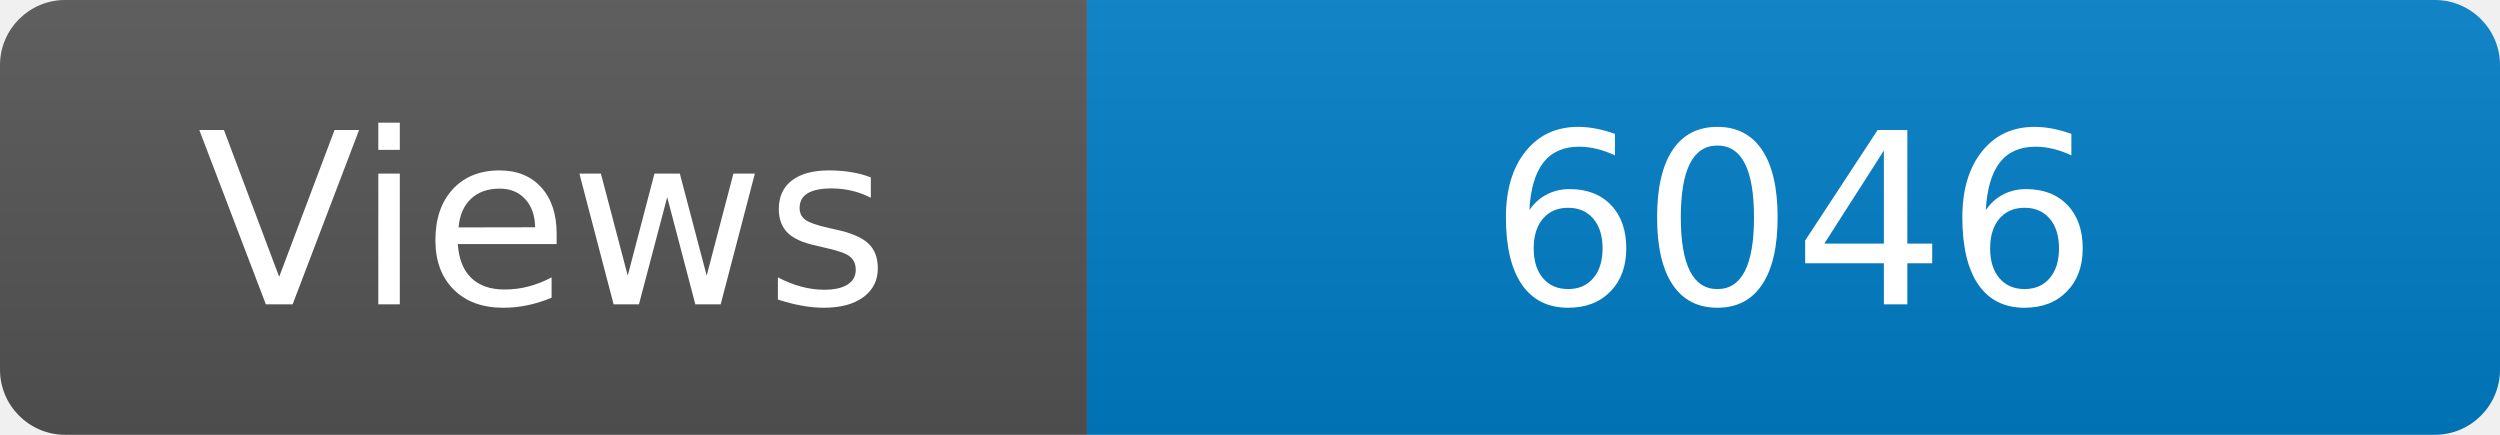
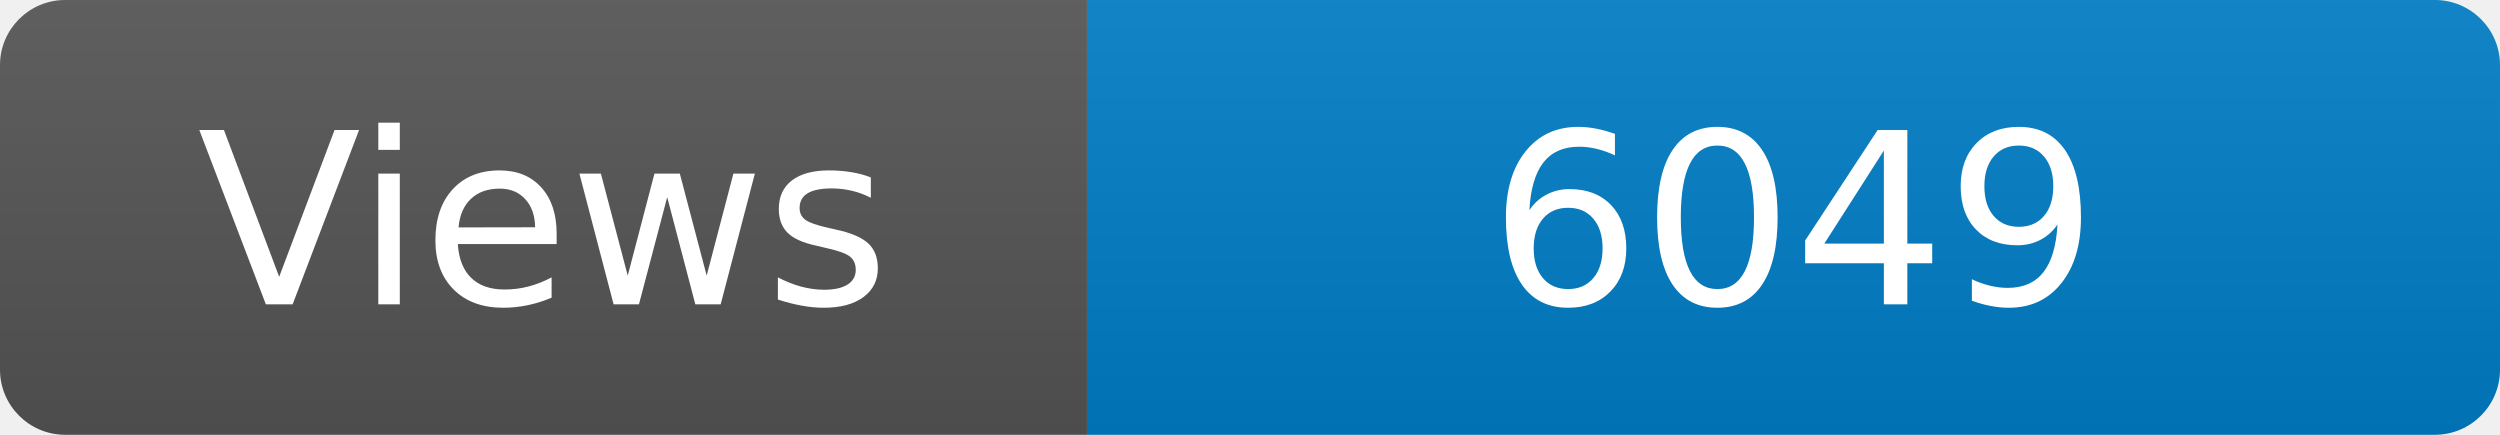
<svg xmlns="http://www.w3.org/2000/svg" width="115" height="20" role="img" aria-label="Maintained?: yes">
  <linearGradient id="s" x2="0" y2="100%">
    <stop offset="0" stop-color="#bbb" stop-opacity=".1" />
    <stop offset="1" stop-opacity=".1" />
  </linearGradient>
  <clipPath id="r">
    <rect width="115" height="20" rx="3" fill="#fff" />
  </clipPath>
  <g clip-path="url(#r)">
    <rect width="50" height="20" fill="#555" />
    <rect x="50" width="160" height="20" fill="#007ec6" />
    <rect width="115" height="20" fill="url(#s)" />
  </g>
  <g fill="#fff" text-anchor="middle" font-family="Verdana,Geneva,DejaVu Sans,sans-serif" font-size="110">
    <text x="250" y="140" transform="scale(.1)" fill="#fff">Views</text>
-     <text x="825" y="140" transform="scale(.1)" fill="#fff">6046</text>
+     <text x="825" y="140" transform="scale(.1)" fill="#fff">6049</text>
  </g>
</svg>
